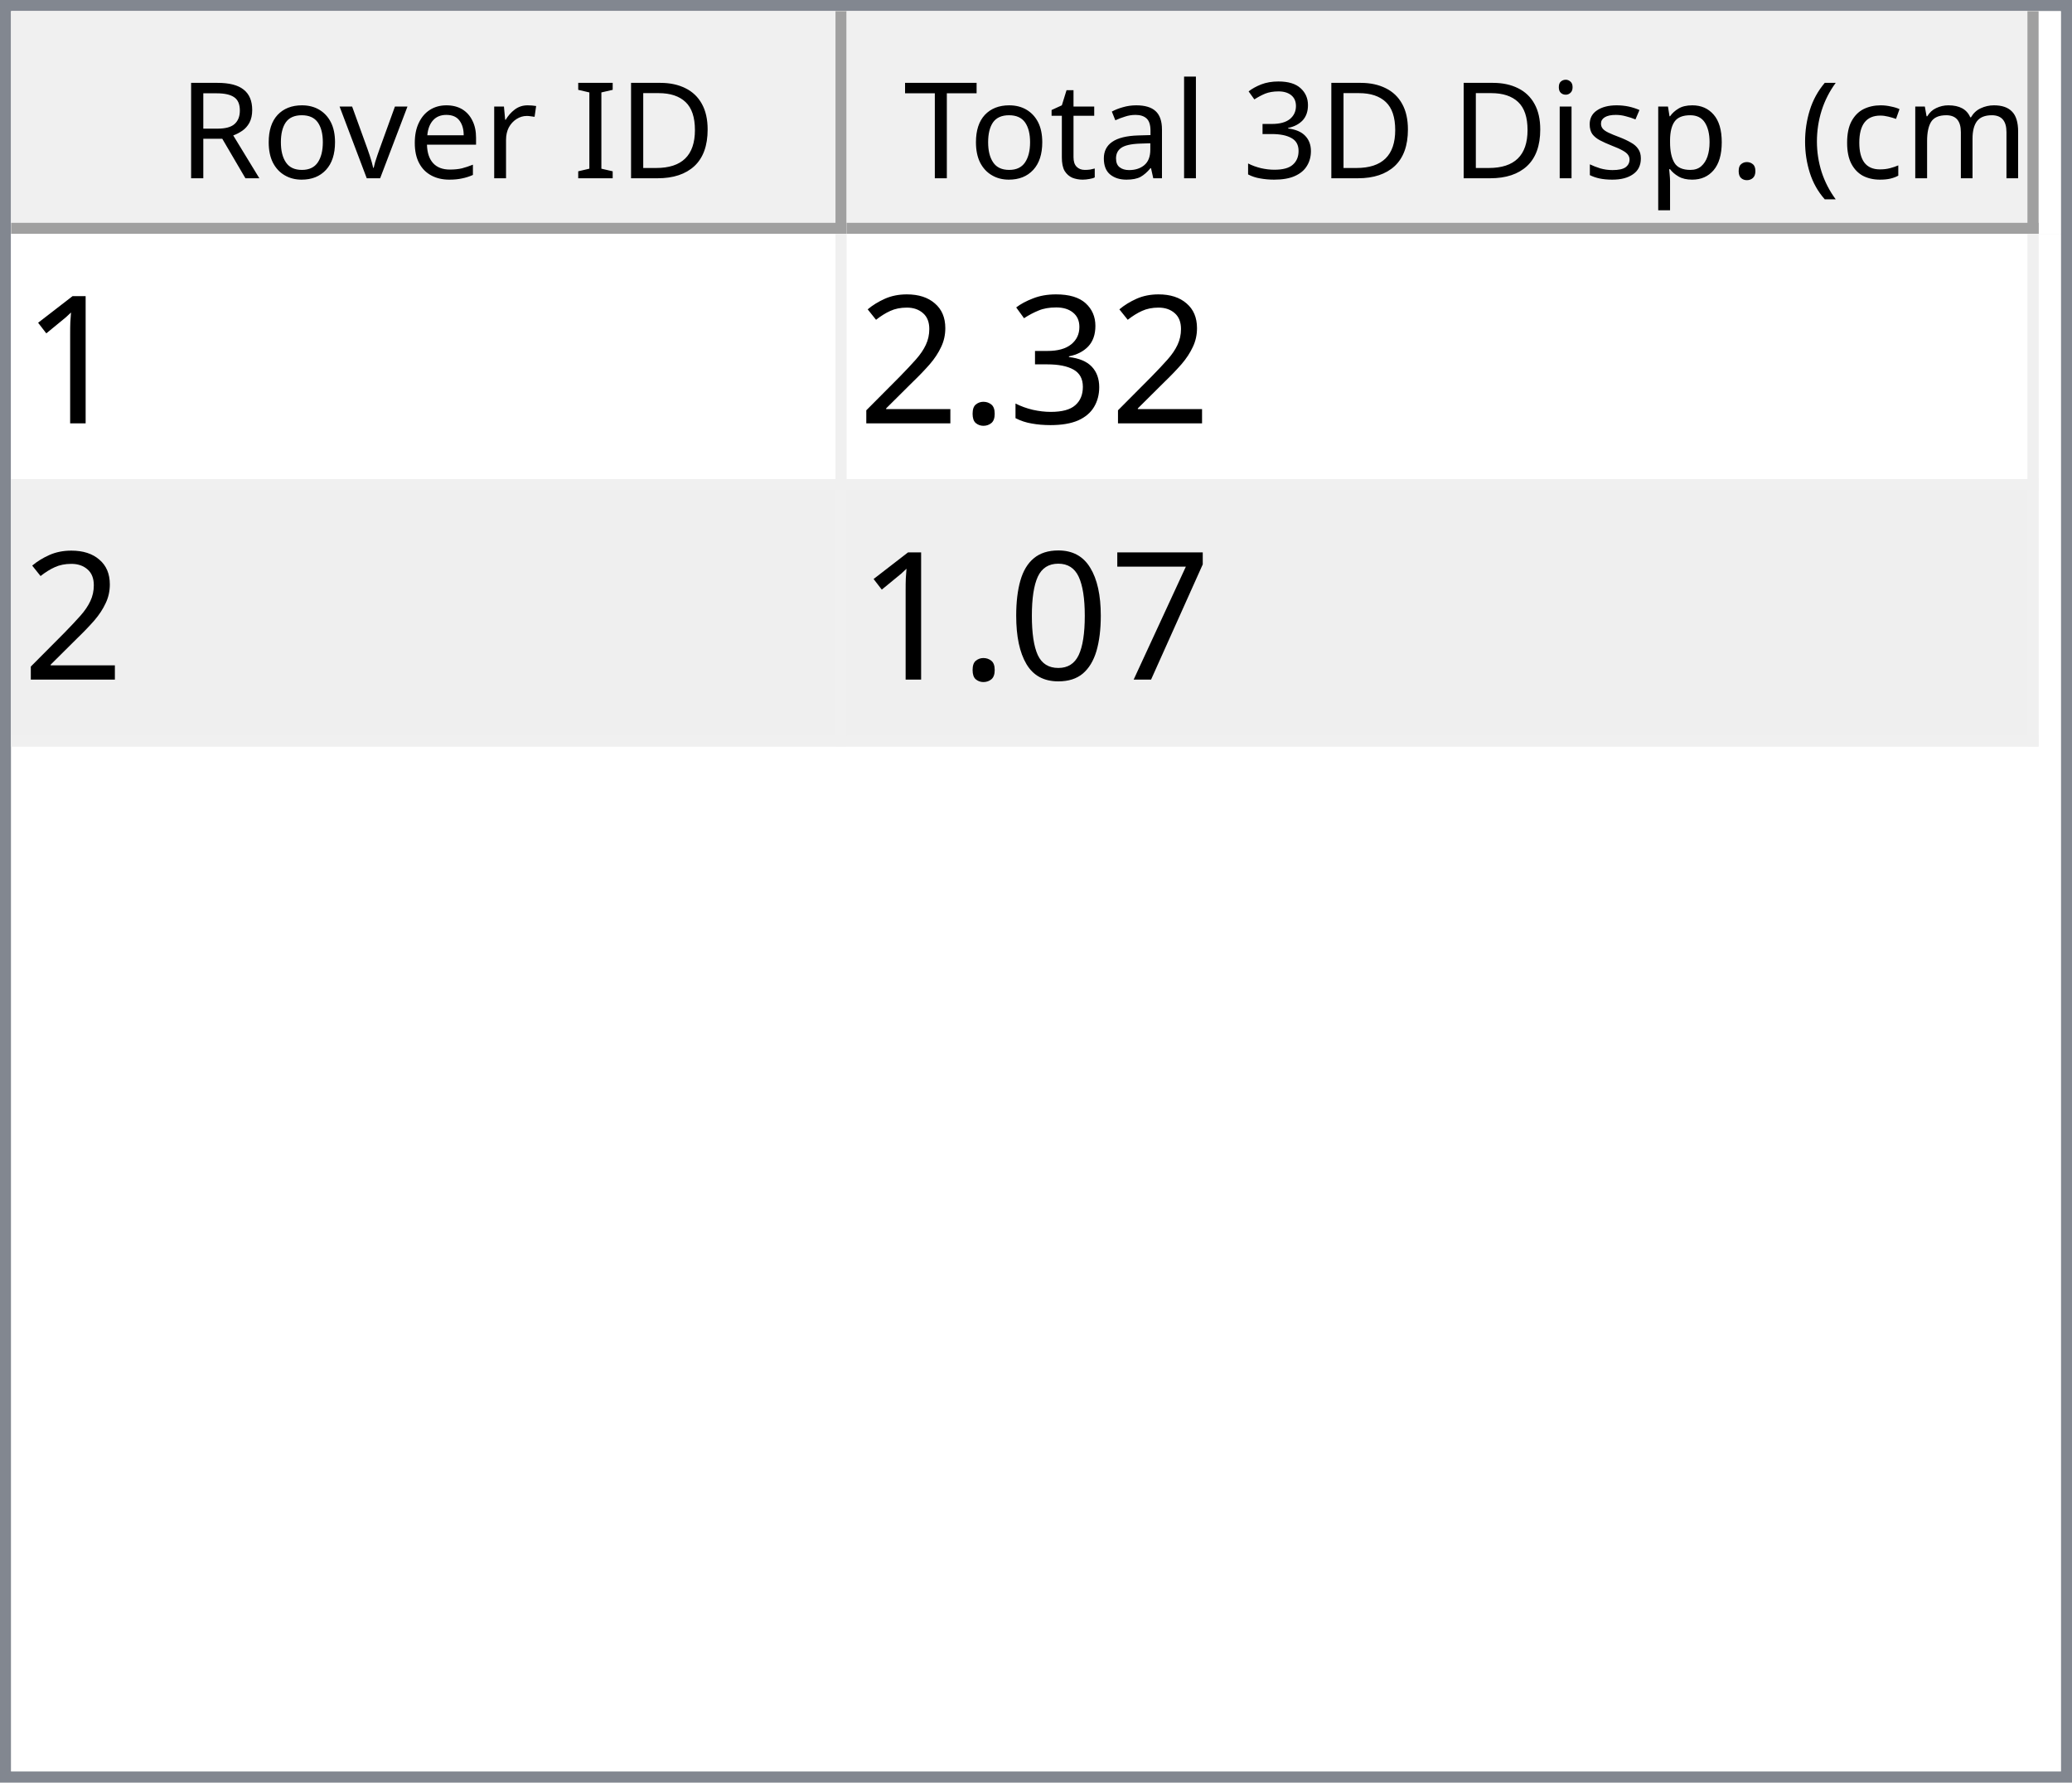
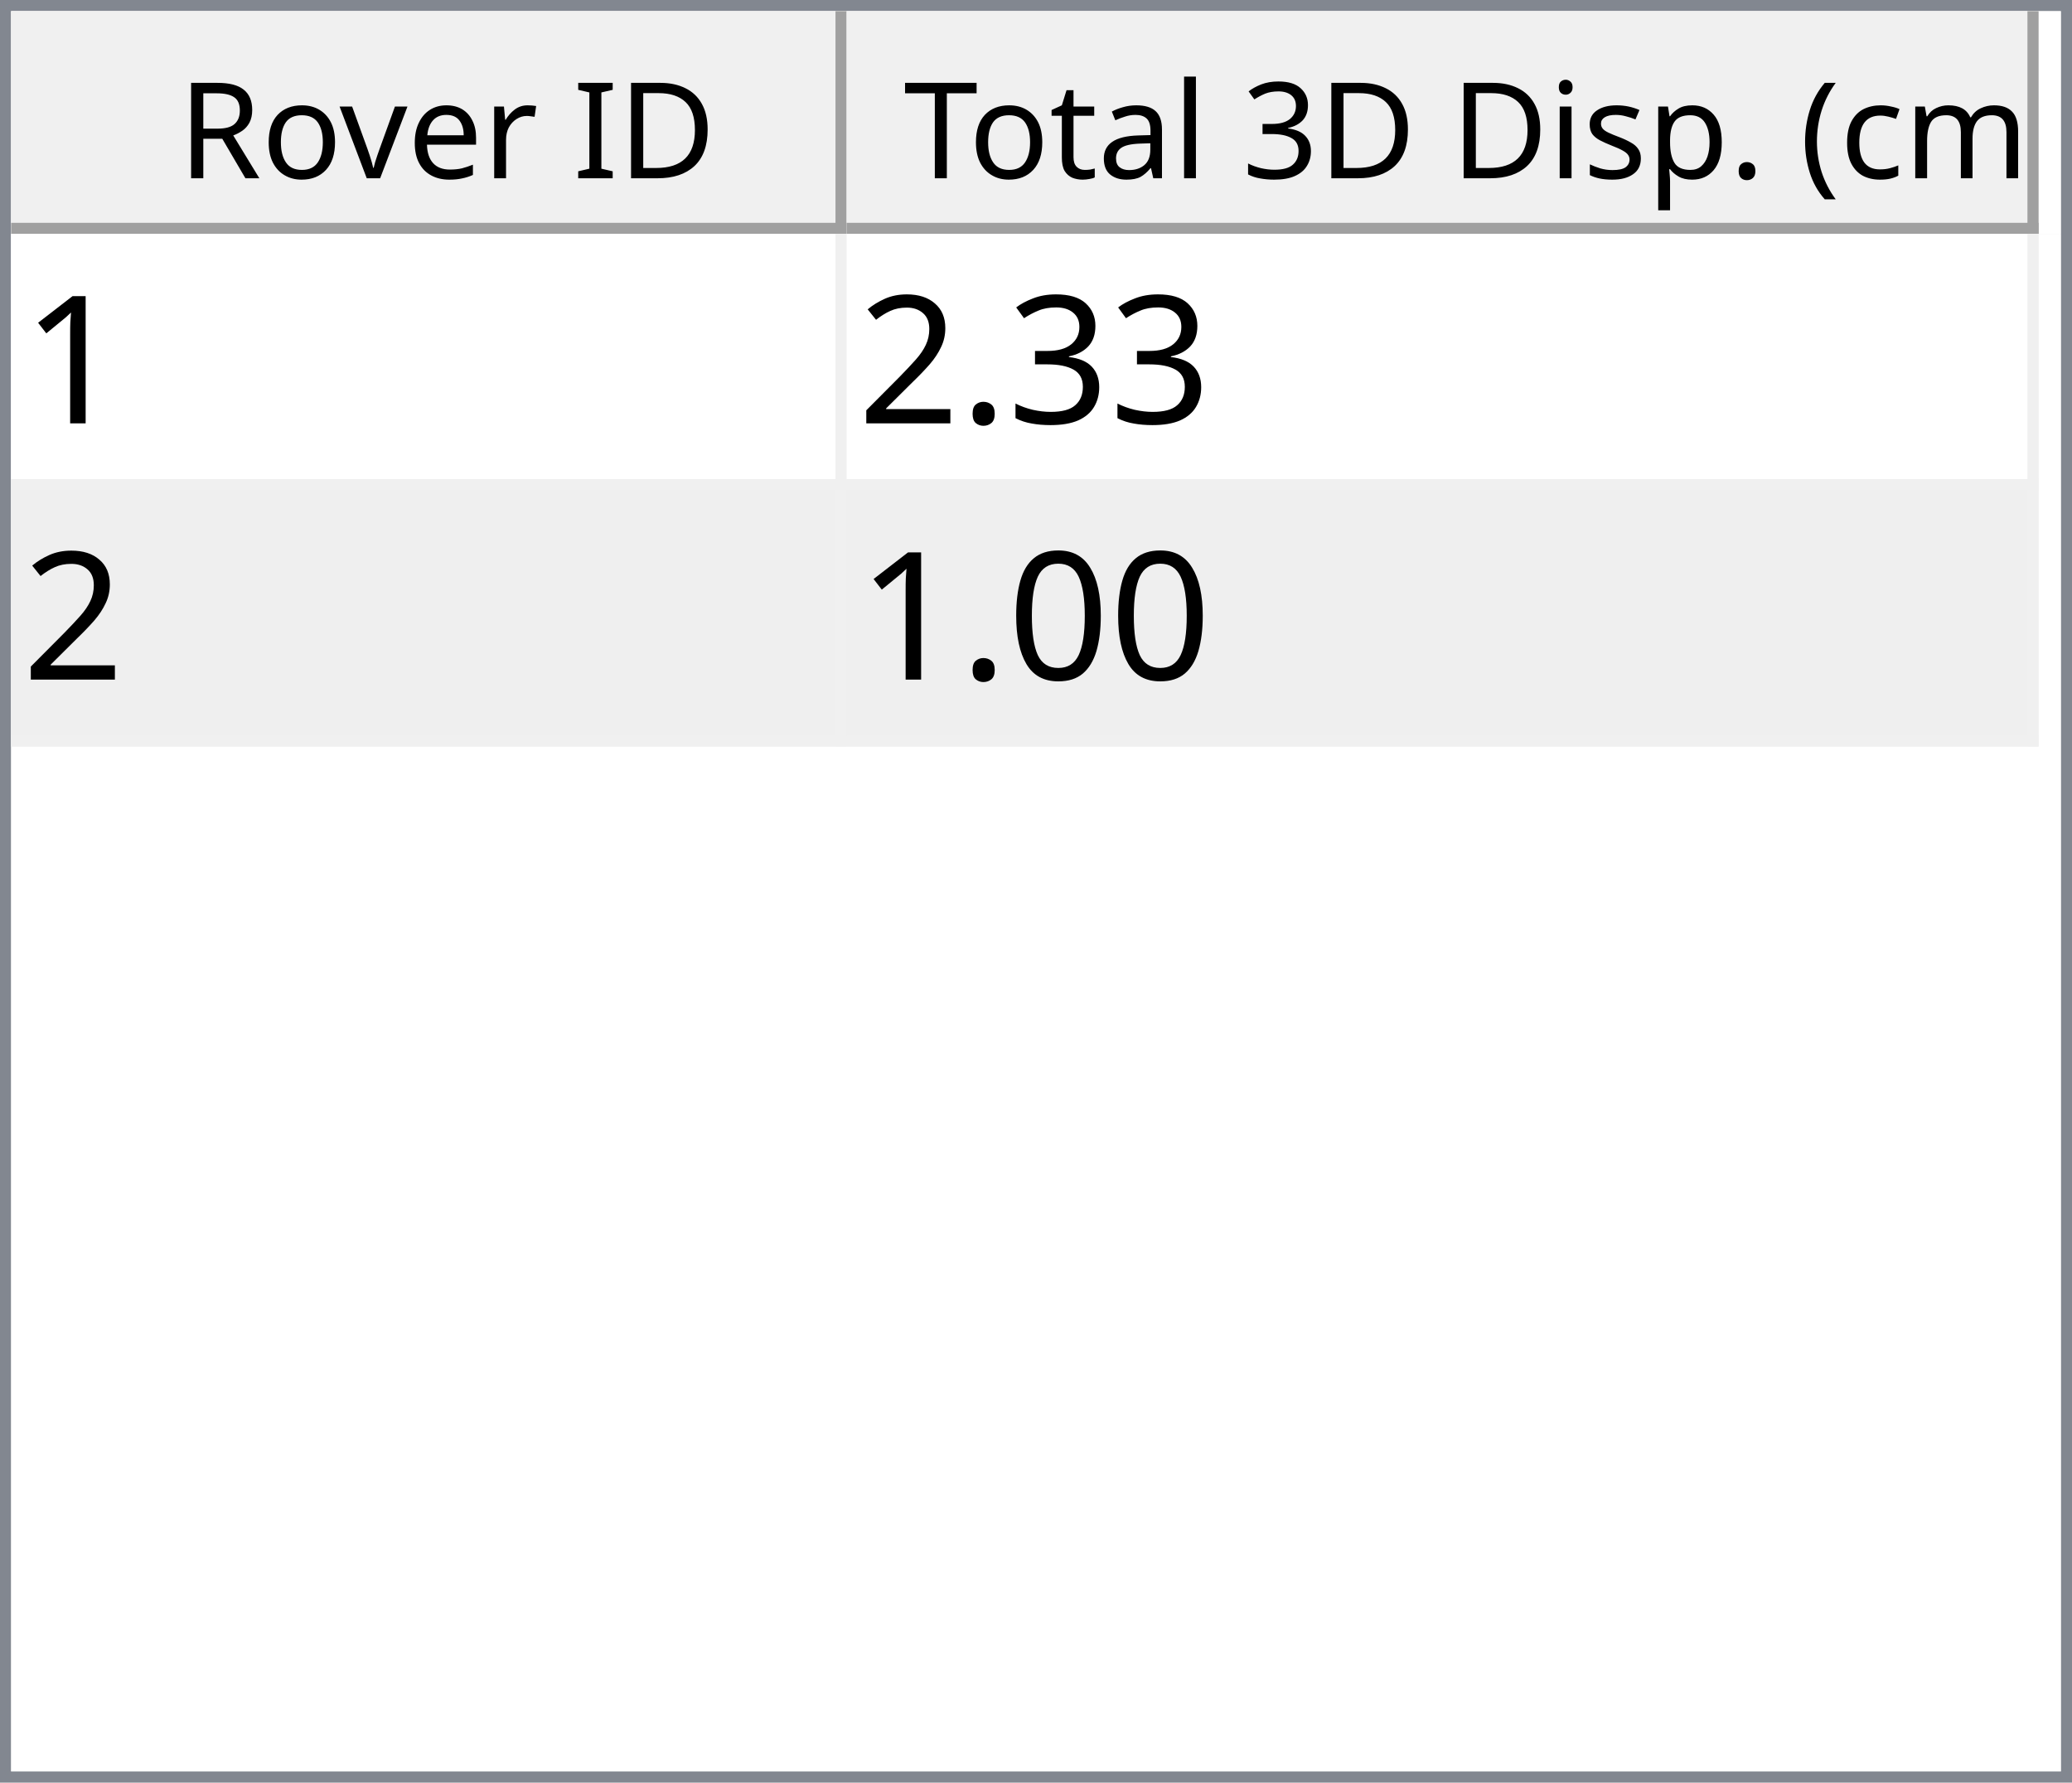
<svg xmlns="http://www.w3.org/2000/svg" style="fill-opacity:1; color-rendering:auto; color-interpolation:auto; text-rendering:auto; stroke:black; stroke-linecap:square; stroke-miterlimit:10; shape-rendering:auto; stroke-opacity:1; fill:black; stroke-dasharray:none; font-weight:normal; stroke-width:1; font-family:'Dialog'; font-style:normal; stroke-linejoin:miter; font-size:12px; stroke-dashoffset:0; image-rendering:auto;" width="186" height="160">
  <defs id="genericDefs" />
  <g>
    <defs id="defs1">
      <clipPath clipPathUnits="userSpaceOnUse" id="clipPath1">
        <path d="M0 0 L186 0 L186 160 L0 160 L0 0 Z" />
      </clipPath>
      <clipPath clipPathUnits="userSpaceOnUse" id="clipPath2">
        <path d="M0 0 L0 160 L186 160 L186 0 Z" />
      </clipPath>
      <clipPath clipPathUnits="userSpaceOnUse" id="clipPath3">
        <path d="M0 0 L0 20 L184 20 L184 0 Z" />
      </clipPath>
      <clipPath clipPathUnits="userSpaceOnUse" id="clipPath4">
        <path d="M0 0 L0 20 L75 20 L75 0 Z" />
      </clipPath>
      <clipPath clipPathUnits="userSpaceOnUse" id="clipPath5">
        <path d="M1 1 L1 19 L74 19 L74 1 Z" />
      </clipPath>
      <clipPath clipPathUnits="userSpaceOnUse" id="clipPath6">
        <path d="M0 0 L0 18 L73 18 L73 0 Z" />
      </clipPath>
      <clipPath clipPathUnits="userSpaceOnUse" id="clipPath7">
        <path d="M-0.5 -0.5 L-0.5 19.5 L74.5 19.5 L74.5 -0.5 Z" />
      </clipPath>
      <clipPath clipPathUnits="userSpaceOnUse" id="clipPath8">
        <path d="M0 0 L0 20 L107 20 L107 0 Z" />
      </clipPath>
      <clipPath clipPathUnits="userSpaceOnUse" id="clipPath9">
        <path d="M1 1 L1 19 L106 19 L106 1 Z" />
      </clipPath>
      <clipPath clipPathUnits="userSpaceOnUse" id="clipPath10">
        <path d="M0 0 L0 18 L105 18 L105 0 Z" />
      </clipPath>
      <clipPath clipPathUnits="userSpaceOnUse" id="clipPath11">
        <path d="M-0.5 -0.5 L-0.5 19.5 L106.5 19.5 L106.5 -0.5 Z" />
      </clipPath>
      <clipPath clipPathUnits="userSpaceOnUse" id="clipPath12">
        <path d="M0 0 L0 138 L184 138 L184 0 Z" />
      </clipPath>
      <clipPath clipPathUnits="userSpaceOnUse" id="clipPath13">
        <path d="M0 0 L0 46 L182 46 L182 0 Z" />
      </clipPath>
      <clipPath clipPathUnits="userSpaceOnUse" id="clipPath14">
        <path d="M-0.5 -0.5 L-0.5 45.5 L181.5 45.5 L181.5 -0.5 Z" />
      </clipPath>
      <clipPath clipPathUnits="userSpaceOnUse" id="clipPath15">
        <path d="M0 0 L0 22 L74 22 L74 0 Z" />
      </clipPath>
      <clipPath clipPathUnits="userSpaceOnUse" id="clipPath16">
        <path d="M0 0 L0 22 L106 22 L106 0 Z" />
      </clipPath>
      <font horiz-adv-x="64.551" id="font1">
        <font-face ascent="107.91" descent="25.098" units-per-em="100" style="font-style:normal; font-family:Segoe UI; font-weight:normal;" />
        <missing-glyph horiz-adv-x="64.551" d="M8.109 0 L8.109 68.266 L56.453 68.266 L56.453 0 L8.109 0 ZM15.328 7.234 L49.219 7.234 L49.219 61.031 L15.328 61.031 L15.328 7.234 Z" />
        <glyph unicode="D" horiz-adv-x="70.117" d="M9.188 0 L9.188 70.016 L28.516 70.016 Q65.531 70.016 65.531 35.891 Q65.531 19.672 55.25 9.836 Q44.969 0 27.734 0 L9.188 0 ZM17.391 62.594 L17.391 7.422 L27.828 7.422 Q41.609 7.422 49.273 14.797 Q56.938 22.172 56.938 35.688 Q56.938 62.594 28.328 62.594 L17.391 62.594 Z" />
        <glyph unicode="I" horiz-adv-x="26.611" d="M17.391 0 L9.188 0 L9.188 70.016 L17.391 70.016 L17.391 0 Z" />
        <glyph unicode=" " horiz-adv-x="27.393" d="" />
        <glyph unicode="r" horiz-adv-x="34.766" d="M34.188 41.891 Q32.078 43.5 28.125 43.5 Q23 43.5 19.555 38.672 Q16.109 33.844 16.109 25.484 L16.109 0 L8.109 0 L8.109 50 L16.109 50 L16.109 39.703 L16.312 39.703 Q18.016 44.969 21.531 47.922 Q25.047 50.875 29.391 50.875 Q32.516 50.875 34.188 50.203 L34.188 41.891 Z" />
        <glyph unicode="e" horiz-adv-x="52.295" d="M48.297 23 L12.984 23 Q13.188 14.656 17.484 10.109 Q21.781 5.562 29.297 5.562 Q37.75 5.562 44.828 11.141 L44.828 3.609 Q38.234 -1.172 27.391 -1.172 Q16.797 -1.172 10.742 5.641 Q4.688 12.453 4.688 24.812 Q4.688 36.469 11.305 43.82 Q17.922 51.172 27.734 51.172 Q37.547 51.172 42.922 44.828 Q48.297 38.484 48.297 27.203 L48.297 23 ZM40.094 29.781 Q40.047 36.719 36.75 40.578 Q33.453 44.438 27.594 44.438 Q21.922 44.438 17.969 40.383 Q14.016 36.328 13.094 29.781 L40.094 29.781 Z" />
        <glyph unicode="v" horiz-adv-x="47.9" d="M47.406 50 L27.484 0 L19.625 0 L0.688 50 L9.469 50 L22.172 13.672 Q23.578 9.672 23.922 6.688 L24.125 6.688 Q24.609 10.453 25.688 13.484 L38.969 50 L47.406 50 Z" />
        <glyph unicode="o" horiz-adv-x="58.594" d="M29 -1.172 Q17.922 -1.172 11.305 5.836 Q4.688 12.844 4.688 24.422 Q4.688 37.016 11.57 44.094 Q18.453 51.172 30.172 51.172 Q41.359 51.172 47.633 44.289 Q53.906 37.406 53.906 25.203 Q53.906 13.234 47.141 6.031 Q40.375 -1.172 29 -1.172 ZM29.594 44.438 Q21.875 44.438 17.383 39.188 Q12.891 33.938 12.891 24.703 Q12.891 15.828 17.43 10.695 Q21.969 5.562 29.594 5.562 Q37.359 5.562 41.531 10.594 Q45.703 15.625 45.703 24.906 Q45.703 34.281 41.531 39.359 Q37.359 44.438 29.594 44.438 Z" />
        <glyph unicode="R" horiz-adv-x="59.814" d="M59.375 0 L49.609 0 L37.891 19.625 Q36.281 22.359 34.766 24.289 Q33.25 26.219 31.664 27.438 Q30.078 28.656 28.25 29.219 Q26.422 29.781 24.125 29.781 L17.391 29.781 L17.391 0 L9.188 0 L9.188 70.016 L30.078 70.016 Q34.672 70.016 38.555 68.867 Q42.438 67.719 45.289 65.375 Q48.141 63.031 49.758 59.547 Q51.375 56.062 51.375 51.375 Q51.375 47.703 50.273 44.656 Q49.172 41.609 47.148 39.211 Q45.125 36.812 42.266 35.133 Q39.406 33.453 35.844 32.516 L35.844 32.328 Q37.594 31.547 38.891 30.547 Q40.188 29.547 41.359 28.18 Q42.531 26.812 43.68 25.078 Q44.828 23.344 46.234 21.047 L59.375 0 ZM17.391 62.594 L17.391 37.203 L28.516 37.203 Q31.594 37.203 34.203 38.133 Q36.812 39.062 38.719 40.797 Q40.625 42.531 41.703 45.047 Q42.781 47.562 42.781 50.688 Q42.781 56.297 39.141 59.445 Q35.5 62.594 28.609 62.594 L17.391 62.594 Z" />
        <glyph unicode=")" horiz-adv-x="30.176" d="M8.297 -15.922 L1.172 -15.922 Q16.406 2.344 16.406 26.812 Q16.406 51.469 1.078 70.016 L8.297 70.016 Q23.531 52.156 23.531 26.703 Q23.531 1.375 8.297 -15.922 Z" />
        <glyph unicode="m" horiz-adv-x="86.133" d="M79.109 0 L71.094 0 L71.094 28.719 Q71.094 37.016 68.531 40.727 Q65.969 44.438 59.906 44.438 Q54.781 44.438 51.195 39.75 Q47.609 35.062 47.609 28.516 L47.609 0 L39.594 0 L39.594 29.688 Q39.594 44.438 28.219 44.438 Q22.953 44.438 19.531 40.016 Q16.109 35.594 16.109 28.516 L16.109 0 L8.109 0 L8.109 50 L16.109 50 L16.109 42.094 L16.312 42.094 Q21.625 51.172 31.844 51.172 Q36.969 51.172 40.773 48.312 Q44.578 45.453 46 40.828 Q51.562 51.172 62.594 51.172 Q79.109 51.172 79.109 30.812 L79.109 0 Z" />
        <glyph unicode="c" horiz-adv-x="46.191" d="M42.188 2.297 Q36.422 -1.172 28.516 -1.172 Q17.828 -1.172 11.258 5.789 Q4.688 12.75 4.688 23.828 Q4.688 36.188 11.766 43.68 Q18.844 51.172 30.672 51.172 Q37.25 51.172 42.281 48.734 L42.281 40.531 Q36.719 44.438 30.375 44.438 Q22.703 44.438 17.797 38.945 Q12.891 33.453 12.891 24.516 Q12.891 15.719 17.508 10.641 Q22.125 5.562 29.891 5.562 Q36.422 5.562 42.188 9.906 L42.188 2.297 Z" />
        <glyph unicode="(" horiz-adv-x="30.176" d="M29.109 -15.922 L21.969 -15.922 Q6.844 1.375 6.844 26.703 Q6.844 52.156 21.969 70.016 L29.203 70.016 Q13.875 51.469 13.875 26.812 Q13.875 2.344 29.109 -15.922 Z" />
        <glyph unicode="." horiz-adv-x="21.68" d="M10.891 -1.078 Q8.641 -1.078 7.055 0.539 Q5.469 2.156 5.469 4.391 Q5.469 6.641 7.055 8.273 Q8.641 9.906 10.891 9.906 Q13.188 9.906 14.797 8.273 Q16.406 6.641 16.406 4.391 Q16.406 2.156 14.797 0.539 Q13.188 -1.078 10.891 -1.078 Z" />
        <glyph unicode="p" horiz-adv-x="58.789" d="M16.312 7.234 L16.109 7.234 L16.109 -23 L8.109 -23 L8.109 50 L16.109 50 L16.109 41.219 L16.312 41.219 Q22.219 51.172 33.594 51.172 Q43.266 51.172 48.688 44.461 Q54.109 37.75 54.109 26.469 Q54.109 13.922 48 6.375 Q41.891 -1.172 31.297 -1.172 Q21.578 -1.172 16.312 7.234 ZM16.109 27.391 L16.109 20.406 Q16.109 14.203 20.141 9.883 Q24.172 5.562 30.375 5.562 Q37.641 5.562 41.773 11.133 Q45.906 16.703 45.906 26.609 Q45.906 34.969 42.047 39.703 Q38.188 44.438 31.594 44.438 Q24.609 44.438 20.359 39.578 Q16.109 34.719 16.109 27.391 Z" />
        <glyph unicode="s" horiz-adv-x="42.432" d="M5.078 1.812 L5.078 10.406 Q11.625 5.562 19.484 5.562 Q30.031 5.562 30.031 12.594 Q30.031 14.594 29.125 15.992 Q28.219 17.391 26.68 18.461 Q25.141 19.531 23.07 20.383 Q21 21.234 18.609 22.172 Q15.281 23.484 12.766 24.828 Q10.25 26.172 8.57 27.859 Q6.891 29.547 6.031 31.695 Q5.172 33.844 5.172 36.719 Q5.172 40.234 6.789 42.945 Q8.406 45.656 11.086 47.484 Q13.766 49.312 17.211 50.242 Q20.656 51.172 24.312 51.172 Q30.812 51.172 35.938 48.922 L35.938 40.828 Q30.422 44.438 23.25 44.438 Q21 44.438 19.195 43.922 Q17.391 43.406 16.094 42.477 Q14.797 41.547 14.086 40.258 Q13.375 38.969 13.375 37.406 Q13.375 35.453 14.086 34.133 Q14.797 32.812 16.164 31.789 Q17.531 30.766 19.484 29.938 Q21.438 29.109 23.922 28.125 Q27.25 26.859 29.883 25.516 Q32.516 24.172 34.375 22.484 Q36.234 20.797 37.234 18.602 Q38.234 16.406 38.234 13.375 Q38.234 9.672 36.602 6.938 Q34.969 4.203 32.234 2.398 Q29.5 0.594 25.93 -0.289 Q22.359 -1.172 18.453 -1.172 Q10.75 -1.172 5.078 1.812 Z" />
        <glyph unicode="i" horiz-adv-x="24.219" d="M12.203 62.703 Q10.062 62.703 8.547 64.164 Q7.031 65.625 7.031 67.875 Q7.031 70.125 8.547 71.609 Q10.062 73.094 12.203 73.094 Q14.406 73.094 15.945 71.609 Q17.484 70.125 17.484 67.875 Q17.484 65.719 15.945 64.211 Q14.406 62.703 12.203 62.703 ZM16.109 0 L8.109 0 L8.109 50 L16.109 50 L16.109 0 Z" />
        <glyph unicode="3" horiz-adv-x="53.906" d="M46.531 19.828 Q46.531 15.094 44.75 11.211 Q42.969 7.328 39.719 4.57 Q36.469 1.812 31.93 0.297 Q27.391 -1.219 21.922 -1.219 Q11.922 -1.219 6 2.594 L6 11.188 Q13.094 5.609 22.219 5.609 Q25.875 5.609 28.828 6.539 Q31.781 7.469 33.906 9.227 Q36.031 10.984 37.18 13.477 Q38.328 15.969 38.328 19.094 Q38.328 32.812 18.797 32.812 L12.984 32.812 L12.984 39.594 L18.5 39.594 Q35.797 39.594 35.797 52.484 Q35.797 64.406 22.609 64.406 Q15.188 64.406 8.688 59.422 L8.688 67.188 Q15.375 71.188 24.609 71.188 Q29 71.188 32.57 69.969 Q36.141 68.75 38.68 66.555 Q41.219 64.359 42.609 61.281 Q44 58.203 44 54.5 Q44 40.672 30.031 36.719 L30.031 36.531 Q33.594 36.141 36.625 34.797 Q39.656 33.453 41.852 31.305 Q44.047 29.156 45.289 26.25 Q46.531 23.344 46.531 19.828 Z" />
        <glyph unicode="l" horiz-adv-x="24.219" d="M16.109 0 L8.109 0 L8.109 74.031 L16.109 74.031 L16.109 0 Z" />
        <glyph unicode="a" horiz-adv-x="50.879" d="M43.891 0 L35.891 0 L35.891 7.812 L35.688 7.812 Q30.469 -1.172 20.312 -1.172 Q12.844 -1.172 8.617 2.781 Q4.391 6.734 4.391 13.281 Q4.391 27.297 20.906 29.594 L35.891 31.688 Q35.891 44.438 25.594 44.438 Q16.547 44.438 9.281 38.281 L9.281 46.484 Q16.656 51.172 26.266 51.172 Q43.891 51.172 43.891 32.516 L43.891 0 ZM35.891 25.297 L23.828 23.641 Q18.266 22.859 15.43 20.875 Q12.594 18.891 12.594 13.875 Q12.594 10.203 15.211 7.883 Q17.828 5.562 22.172 5.562 Q28.125 5.562 32.008 9.742 Q35.891 13.922 35.891 20.312 L35.891 25.297 Z" />
        <glyph unicode="t" horiz-adv-x="33.887" d="M31.297 0.484 Q28.469 -1.078 23.828 -1.078 Q10.688 -1.078 10.688 13.578 L10.688 43.172 L2.094 43.172 L2.094 50 L10.688 50 L10.688 62.203 L18.703 64.797 L18.703 50 L31.297 50 L31.297 43.172 L18.703 43.172 L18.703 14.984 Q18.703 9.969 20.414 7.82 Q22.125 5.672 26.078 5.672 Q29.109 5.672 31.297 7.328 L31.297 0.484 Z" />
        <glyph unicode="T" horiz-adv-x="52.393" d="M50.594 62.594 L30.375 62.594 L30.375 0 L22.172 0 L22.172 62.594 L2 62.594 L2 70.016 L50.594 70.016 L50.594 62.594 Z" />
      </font>
      <font horiz-adv-x="75.0" id="font2">
        <font-face ascent="100.537" descent="21.973" units-per-em="100" style="font-style:normal; font-family:sans-serif; font-weight:normal;" />
        <missing-glyph horiz-adv-x="75.0" d="M12.5 0 L12.5 62.5 L62.5 62.5 L62.5 0 L12.5 0 ZM14.062 1.562 L60.938 1.562 L60.938 60.938 L14.062 60.938 L14.062 1.562 Z" />
        <glyph unicode="1" horiz-adv-x="55.615" d="M37.25 0 L28.469 0 L28.469 56 Q25.297 52.984 20.141 49.953 Q14.984 46.922 10.891 45.406 L10.891 53.906 Q18.266 57.375 23.781 62.305 Q29.297 67.234 31.594 71.875 L37.25 71.875 L37.25 0 Z" />
        <glyph unicode="3" horiz-adv-x="55.615" d="M4.203 18.891 L12.984 20.062 Q14.5 12.594 18.141 9.297 Q21.781 6 27 6 Q33.203 6 37.477 10.297 Q41.75 14.594 41.75 20.953 Q41.75 27 37.797 30.93 Q33.844 34.859 27.734 34.859 Q25.25 34.859 21.531 33.891 L22.516 41.609 Q23.391 41.5 23.922 41.5 Q29.547 41.5 34.039 44.43 Q38.531 47.359 38.531 53.469 Q38.531 58.297 35.258 61.477 Q31.984 64.656 26.812 64.656 Q21.688 64.656 18.266 61.43 Q14.844 58.203 13.875 51.766 L5.078 53.328 Q6.688 62.156 12.398 67.016 Q18.109 71.875 26.609 71.875 Q32.469 71.875 37.398 69.359 Q42.328 66.844 44.945 62.5 Q47.562 58.156 47.562 53.266 Q47.562 48.641 45.07 44.828 Q42.578 41.016 37.703 38.766 Q44.047 37.312 47.562 32.695 Q51.078 28.078 51.078 21.141 Q51.078 11.766 44.242 5.25 Q37.406 -1.266 26.953 -1.266 Q17.531 -1.266 11.305 4.352 Q5.078 9.969 4.203 18.891 Z" />
        <glyph unicode="." horiz-adv-x="27.783" d="M9.078 0 L9.078 10.016 L19.094 10.016 L19.094 0 L9.078 0 Z" />
        <glyph unicode="2" horiz-adv-x="55.615" d="M50.344 8.453 L50.344 0 L3.031 0 Q2.938 3.172 4.047 6.109 Q5.859 10.938 9.836 15.625 Q13.812 20.312 21.344 26.469 Q33.016 36.031 37.117 41.625 Q41.219 47.219 41.219 52.203 Q41.219 57.422 37.477 61.008 Q33.734 64.594 27.734 64.594 Q21.391 64.594 17.578 60.789 Q13.766 56.984 13.719 50.25 L4.688 51.172 Q5.609 61.281 11.664 66.578 Q17.719 71.875 27.938 71.875 Q38.234 71.875 44.242 66.164 Q50.25 60.453 50.25 52 Q50.25 47.703 48.492 43.555 Q46.734 39.406 42.656 34.812 Q38.578 30.219 29.109 22.219 Q21.188 15.578 18.945 13.211 Q16.703 10.844 15.234 8.453 L50.344 8.453 Z" />
-         <glyph unicode="7" horiz-adv-x="55.615" d="M4.734 62.203 L4.734 70.656 L51.078 70.656 L51.078 63.812 Q44.234 56.547 37.523 44.484 Q30.812 32.422 27.156 19.672 Q24.516 10.688 23.781 0 L14.75 0 Q14.891 8.453 18.062 20.414 Q21.234 32.375 27.172 43.484 Q33.109 54.594 39.797 62.203 L4.734 62.203 Z" />
        <glyph unicode="0" horiz-adv-x="55.615" d="M4.156 35.297 Q4.156 48 6.766 55.742 Q9.375 63.484 14.523 67.68 Q19.672 71.875 27.484 71.875 Q33.25 71.875 37.594 69.555 Q41.938 67.234 44.773 62.867 Q47.609 58.5 49.219 52.227 Q50.828 45.953 50.828 35.297 Q50.828 22.703 48.242 14.969 Q45.656 7.234 40.508 3.008 Q35.359 -1.219 27.484 -1.219 Q17.141 -1.219 11.234 6.203 Q4.156 15.141 4.156 35.297 ZM13.188 35.297 Q13.188 17.672 17.312 11.836 Q21.438 6 27.484 6 Q33.547 6 37.672 11.859 Q41.797 17.719 41.797 35.297 Q41.797 52.984 37.672 58.789 Q33.547 64.594 27.391 64.594 Q21.344 64.594 17.719 59.469 Q13.188 52.938 13.188 35.297 Z" />
      </font>
    </defs>
    <g style="fill:white; stroke:white;">
      <rect x="0" y="0" width="186" style="clip-path:url(#clipPath1); stroke:none;" height="160" />
    </g>
    <g style="fill:white; text-rendering:optimizeSpeed; color-rendering:optimizeSpeed; image-rendering:optimizeSpeed; shape-rendering:crispEdges; stroke:white; color-interpolation:sRGB;">
      <rect x="0" width="186" height="160" y="0" style="stroke:none;" />
      <path style="stroke:none;" d="M0 160 L186 160 L186 0 L0 0 Z" />
    </g>
    <g style="fill:rgb(240,240,240); font-family:'Segoe UI'; stroke:rgb(240,240,240);">
      <rect x="0" y="0" width="186" style="clip-path:url(#clipPath2); stroke:none;" height="160" />
    </g>
    <g style="fill:rgb(130,135,144); font-family:'Segoe UI'; stroke:rgb(130,135,144);">
      <path d="M0 0 L186 0 L186 160 L0 160 L0 0 ZM1 1 L185 1 L185 159 L1 159 L1 1 Z" style="fill-rule:evenodd; clip-path:url(#clipPath2); stroke:none;" />
    </g>
    <g style="fill:white; font-family:'Segoe UI'; stroke:white;" transform="translate(1,1)">
      <rect x="0" y="0" width="184" style="clip-path:url(#clipPath3); stroke:none;" height="20" />
    </g>
    <g style="fill:rgb(240,240,240); font-family:'Segoe UI'; stroke:rgb(240,240,240);" transform="translate(1,1)">
      <rect x="0" y="0" width="75" style="clip-path:url(#clipPath4); stroke:none;" height="20" />
    </g>
    <g style="font-family:'Segoe UI';" transform="translate(2,2)">
      <text x="14" xml:space="preserve" y="14" style="clip-path:url(#clipPath6); stroke:none;">Rover ID</text>
    </g>
    <g style="fill:rgb(160,160,160); font-family:'Segoe UI'; stroke:rgb(160,160,160); stroke-linejoin:bevel;" transform="translate(1.5,1.5)">
      <line x1="74" x2="74" y1="0" style="fill:none; clip-path:url(#clipPath7);" y2="19" />
    </g>
    <g style="fill:rgb(160,160,160); font-family:'Segoe UI'; stroke:rgb(160,160,160); stroke-linejoin:bevel;" transform="matrix(1,0,0,1,1,1) translate(0.5,0.5)">
      <line x1="0" x2="74" y1="19" style="fill:none; clip-path:url(#clipPath7);" y2="19" />
    </g>
    <g style="fill:rgb(240,240,240); font-family:'Segoe UI'; stroke:rgb(240,240,240);" transform="translate(76,1)">
      <rect x="0" y="0" width="107" style="clip-path:url(#clipPath8); stroke:none;" height="20" />
    </g>
    <g style="font-family:'Segoe UI';" transform="translate(77,2)">
      <text x="1" xml:space="preserve" y="14" style="clip-path:url(#clipPath10); stroke:none;"> Total 3D Disp. (cm)</text>
    </g>
    <g style="fill:rgb(160,160,160); font-family:'Segoe UI'; stroke:rgb(160,160,160); stroke-linejoin:bevel;" transform="translate(76.5,1.5)">
      <line x1="106" x2="106" y1="0" style="fill:none; clip-path:url(#clipPath11);" y2="19" />
    </g>
    <g style="fill:rgb(160,160,160); font-family:'Segoe UI'; stroke:rgb(160,160,160); stroke-linejoin:bevel;" transform="matrix(1,0,0,1,76,1) translate(0.5,0.5)">
      <line x1="0" x2="106" y1="19" style="fill:none; clip-path:url(#clipPath11);" y2="19" />
    </g>
    <g style="fill:white; font-family:'Segoe UI'; stroke:white;" transform="translate(1,21)">
      <rect x="0" y="0" width="184" style="clip-path:url(#clipPath12); stroke:none;" height="138" />
    </g>
    <g style="fill:rgb(240,240,240); font-size:16px; font-family:sans-serif; stroke:rgb(240,240,240);" transform="translate(1,21)">
      <rect x="0" y="0" width="182" style="clip-path:url(#clipPath13); stroke:none;" height="46" />
      <line transform="translate(0.5,0.5)" x1="0" x2="181" y1="22" style="clip-path:url(#clipPath14); fill:none; stroke-linejoin:bevel;" y2="22" />
    </g>
    <g transform="matrix(1,0,0,1,1,21) translate(0.5,0.5)" style="fill:rgb(240,240,240); font-size:16px; font-family:sans-serif; stroke:rgb(240,240,240); stroke-linejoin:bevel;">
      <line x1="0" x2="181" y1="45" style="fill:none; clip-path:url(#clipPath14);" y2="45" />
    </g>
    <g transform="matrix(1,0,0,1,1,21) translate(0.5,0.5)" style="fill:rgb(240,240,240); font-size:16px; font-family:sans-serif; stroke:rgb(240,240,240); stroke-linejoin:bevel;">
      <line x1="74" x2="74" y1="0" style="fill:none; clip-path:url(#clipPath14);" y2="45" />
    </g>
    <g transform="matrix(1,0,0,1,1,21) translate(0.5,0.5)" style="fill:rgb(240,240,240); font-size:16px; font-family:sans-serif; stroke:rgb(240,240,240); stroke-linejoin:bevel;">
      <line x1="181" x2="181" y1="0" style="fill:none; clip-path:url(#clipPath14);" y2="45" />
    </g>
    <g style="fill:white; font-size:16px; font-family:sans-serif; stroke:white;" transform="matrix(1,0,0,1,1,21)">
      <rect x="0" y="0" width="74" style="clip-path:url(#clipPath15); stroke:none;" height="22" />
      <text x="1" y="17" style="fill:black; clip-path:url(#clipPath15); stroke:none;" xml:space="preserve">1</text>
    </g>
    <g style="fill:white; font-size:16px; font-family:sans-serif; stroke:white;" transform="matrix(1,0,0,1,1,21) translate(75,0)">
      <rect x="0" y="0" width="106" style="clip-path:url(#clipPath16); stroke:none;" height="22" />
-       <text x="1" y="17" style="fill:black; clip-path:url(#clipPath16); stroke:none;" xml:space="preserve">2.32</text>
+       <text x="1" y="17" style="fill:black; clip-path:url(#clipPath16); stroke:none;" xml:space="preserve">2.33</text>
    </g>
    <g style="fill:rgb(239,239,239); font-size:16px; font-family:sans-serif; stroke:rgb(239,239,239);" transform="matrix(1,0,0,1,1,21) translate(0,23)">
      <rect x="0" y="0" width="74" style="clip-path:url(#clipPath15); stroke:none;" height="22" />
      <text x="1" y="17" style="fill:black; clip-path:url(#clipPath15); stroke:none;" xml:space="preserve">2</text>
    </g>
    <g style="fill:rgb(239,239,239); font-size:16px; font-family:sans-serif; stroke:rgb(239,239,239);" transform="matrix(1,0,0,1,1,21) translate(75,23)">
      <rect x="0" y="0" width="106" style="clip-path:url(#clipPath16); stroke:none;" height="22" />
-       <text x="1" y="17" style="fill:black; clip-path:url(#clipPath16); stroke:none;" xml:space="preserve">1.07</text>
+       <text x="1" y="17" style="fill:black; clip-path:url(#clipPath16); stroke:none;" xml:space="preserve">1.00</text>
    </g>
  </g>
</svg>
